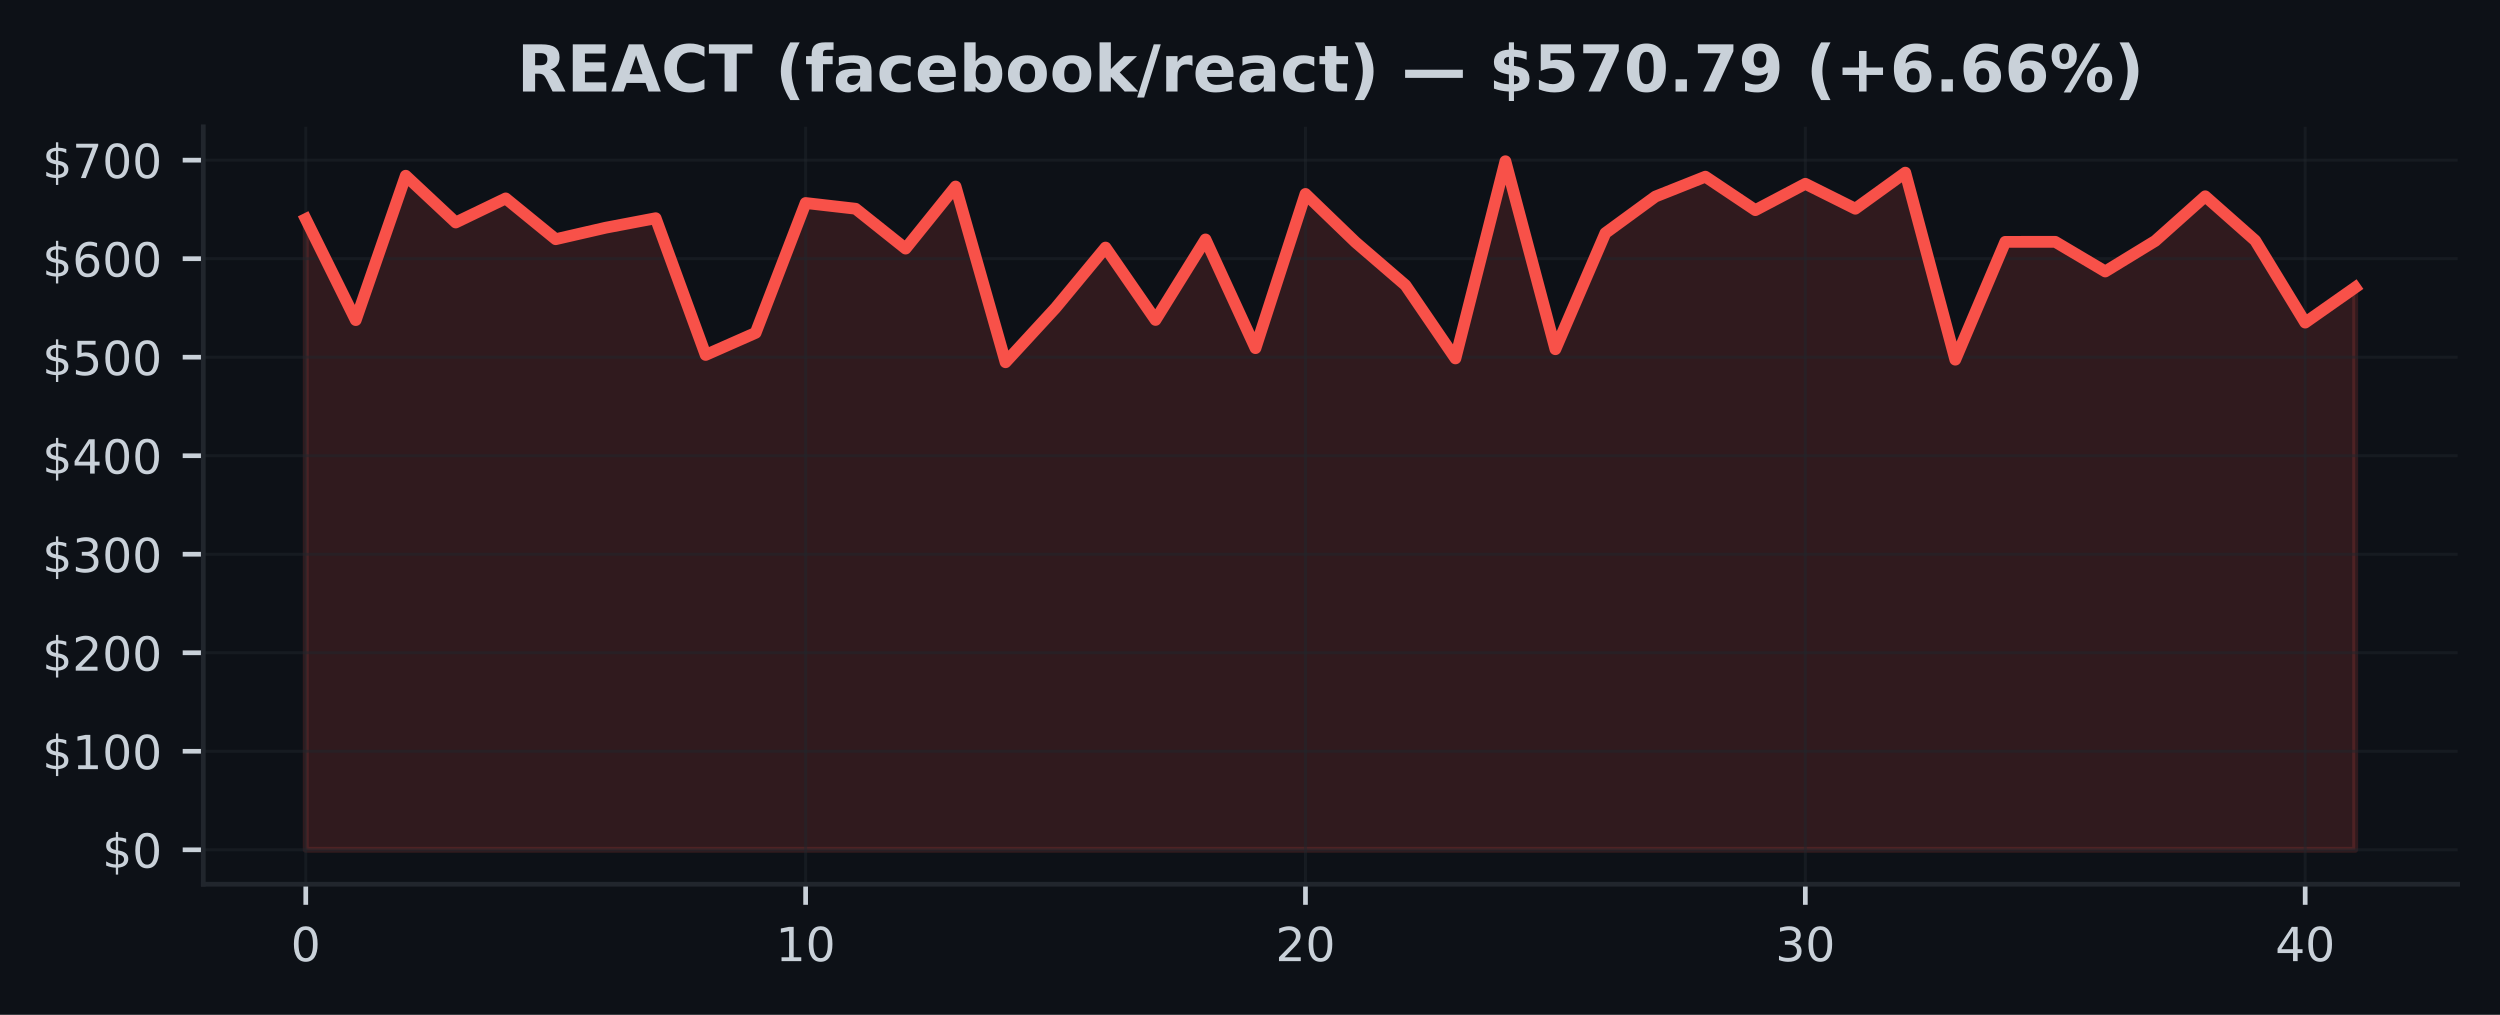
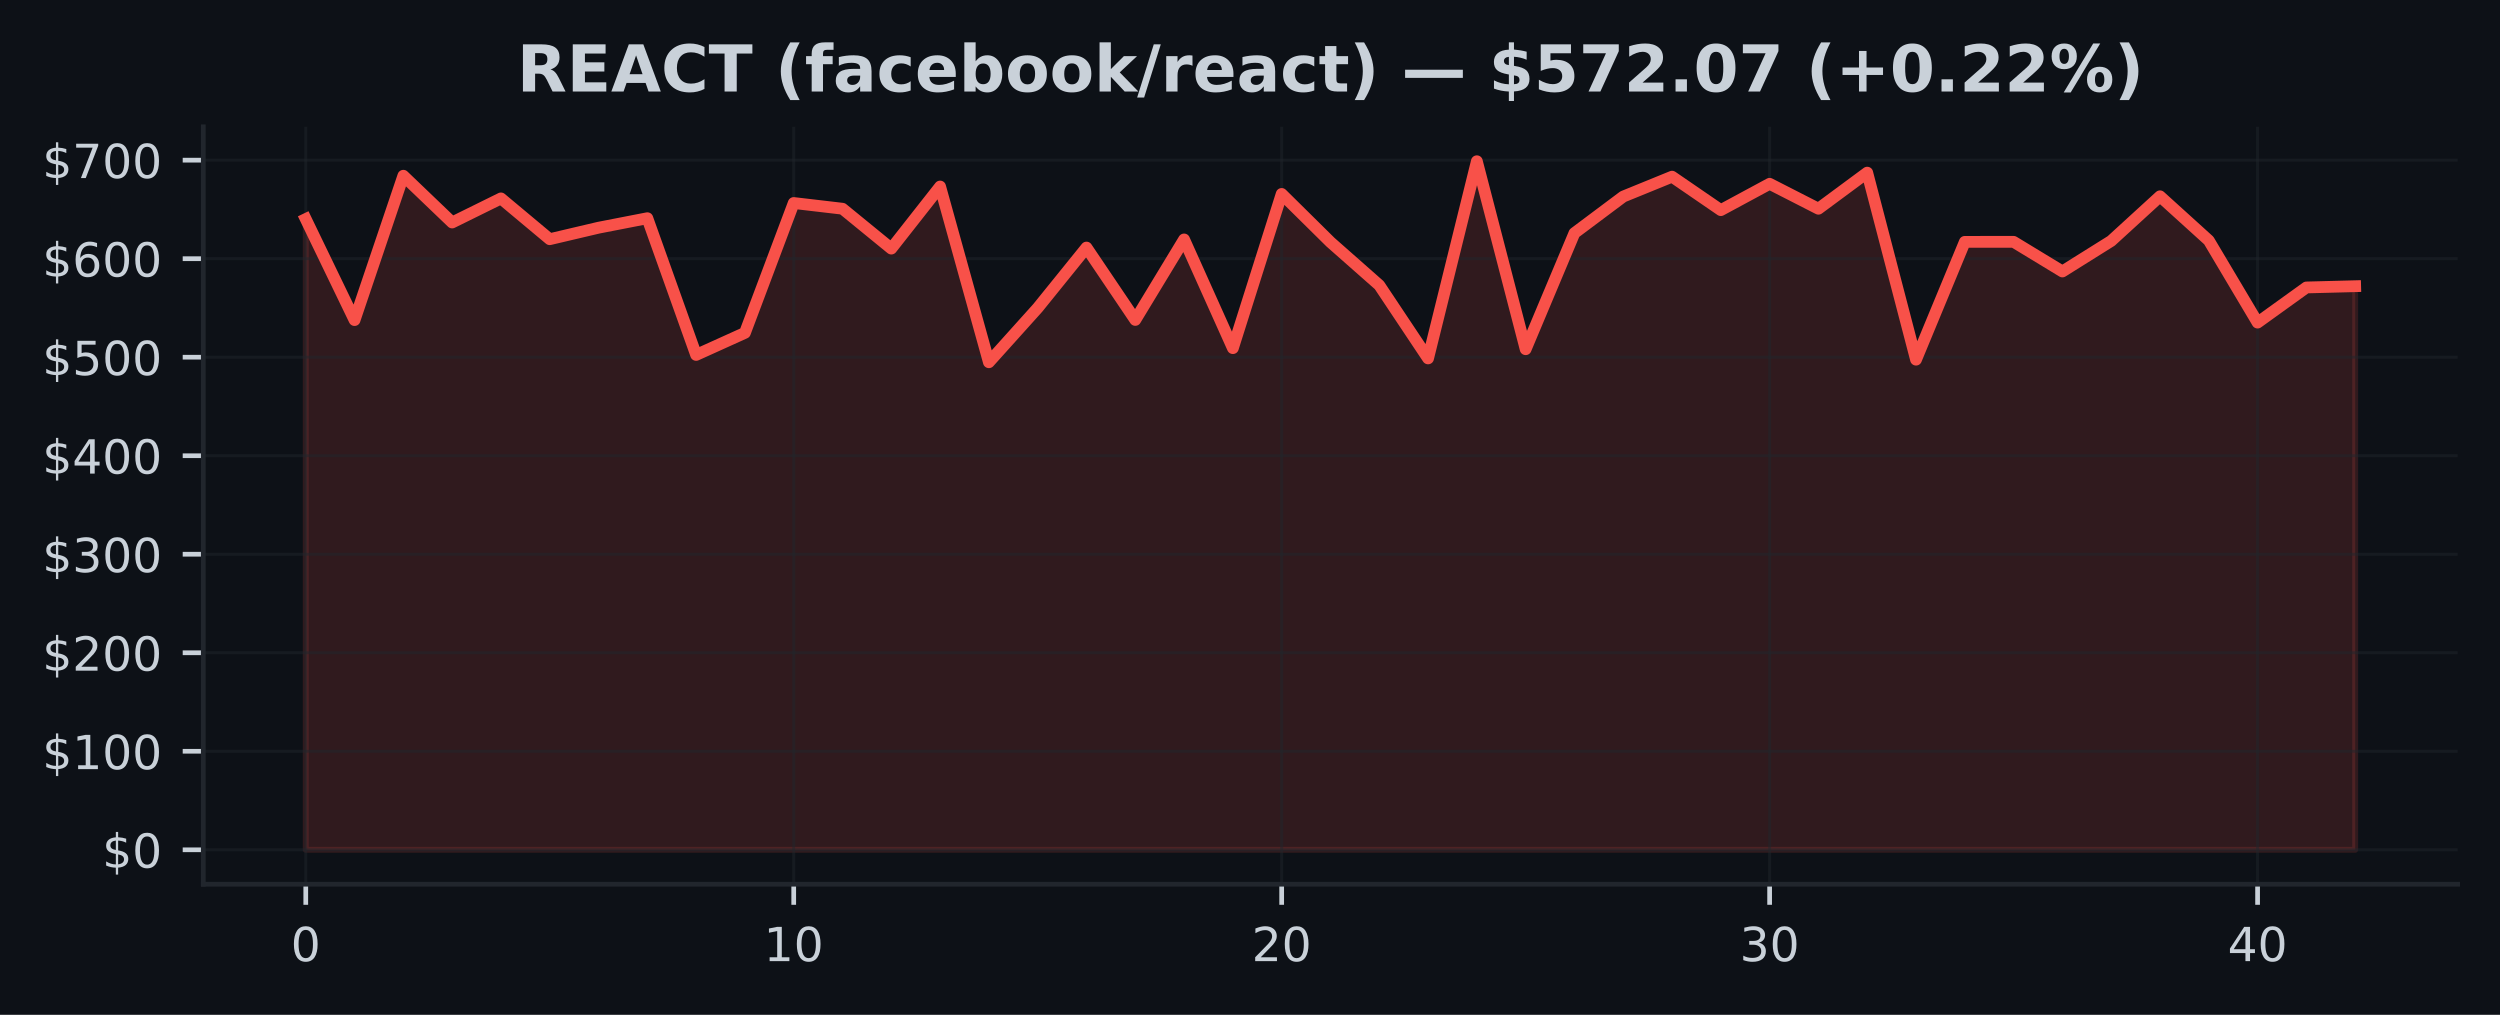
<svg xmlns="http://www.w3.org/2000/svg" xmlns:xlink="http://www.w3.org/1999/xlink" width="425pt" height="172.518pt" viewBox="0 0 425 172.518" version="1.1">
  <defs>
    <style type="text/css">*{stroke-linejoin: round; stroke-linecap: butt}</style>
  </defs>
  <g id="figure_1">
    <g id="patch_1">
      <path d="M 0 172.518  L 425 172.518  L 425 0  L 0 0  z " style="fill: #0d1117" />
    </g>
    <g id="axes_1">
      <g id="patch_2">
        <path d="M 34.56 150.318  L 417.8 150.318  L 417.8 21.558  L 34.56 21.558  z " style="fill: #0d1117" />
      </g>
      <g id="FillBetweenPolyCollection_1">
        <defs>
-           <path id="mac0a7d9678" d="M 51.98 -28.053  L 51.98 -135.276  L 60.478 -118.104  L 68.975 -142.642  L 77.473 -134.695  L 85.97 -138.788  L 94.468 -131.854  L 102.965 -133.807  L 111.463 -135.423  L 119.96 -112.18  L 128.458 -115.932  L 136.956 -138.006  L 145.453 -137.033  L 153.951 -130.258  L 162.448 -140.81  L 170.946 -110.936  L 179.443 -120.166  L 187.941 -130.433  L 196.439 -118.129  L 204.936 -131.813  L 213.434 -113.334  L 221.931 -139.549  L 230.429 -131.354  L 238.926 -124.035  L 247.424 -111.589  L 255.921 -145.107  L 264.419 -113.152  L 272.917 -132.893  L 281.414 -139.101  L 289.912 -142.485  L 298.409 -136.795  L 306.907 -141.272  L 315.404 -137.033  L 323.902 -143.168  L 332.4 -111.376  L 340.897 -131.402  L 349.395 -131.407  L 357.892 -126.368  L 366.39 -131.561  L 374.887 -139.148  L 383.385 -131.633  L 391.882 -117.677  L 400.38 -123.65  L 400.38 -28.053  L 400.38 -28.053  L 391.882 -28.053  L 383.385 -28.053  L 374.887 -28.053  L 366.39 -28.053  L 357.892 -28.053  L 349.395 -28.053  L 340.897 -28.053  L 332.4 -28.053  L 323.902 -28.053  L 315.404 -28.053  L 306.907 -28.053  L 298.409 -28.053  L 289.912 -28.053  L 281.414 -28.053  L 272.917 -28.053  L 264.419 -28.053  L 255.921 -28.053  L 247.424 -28.053  L 238.926 -28.053  L 230.429 -28.053  L 221.931 -28.053  L 213.434 -28.053  L 204.936 -28.053  L 196.439 -28.053  L 187.941 -28.053  L 179.443 -28.053  L 170.946 -28.053  L 162.448 -28.053  L 153.951 -28.053  L 145.453 -28.053  L 136.956 -28.053  L 128.458 -28.053  L 119.96 -28.053  L 111.463 -28.053  L 102.965 -28.053  L 94.468 -28.053  L 85.97 -28.053  L 77.473 -28.053  L 68.975 -28.053  L 60.478 -28.053  L 51.98 -28.053  z " style="stroke: #f85149; stroke-opacity: 0.15" />
+           <path id="m2df00e2dd5" d="M 51.98 -28.053  L 51.98 -135.276  L 60.275 -118.104  L 68.57 -142.642  L 76.866 -134.695  L 85.161 -138.788  L 93.456 -131.854  L 101.751 -133.807  L 110.047 -135.423  L 118.342 -112.18  L 126.637 -115.932  L 134.932 -138.006  L 143.228 -137.033  L 151.523 -130.258  L 159.818 -140.81  L 168.113 -110.936  L 176.409 -120.166  L 184.704 -130.433  L 192.999 -118.129  L 201.294 -131.813  L 209.59 -113.334  L 217.885 -139.549  L 226.18 -131.354  L 234.475 -124.035  L 242.77 -111.589  L 251.066 -145.107  L 259.361 -113.152  L 267.656 -132.893  L 275.951 -139.101  L 284.247 -142.485  L 292.542 -136.795  L 300.837 -141.272  L 309.132 -137.033  L 317.428 -143.168  L 325.723 -111.376  L 334.018 -131.402  L 342.313 -131.407  L 350.609 -126.368  L 358.904 -131.561  L 367.199 -139.148  L 375.494 -131.633  L 383.79 -117.677  L 392.085 -123.65  L 400.38 -123.864  L 400.38 -28.053  L 400.38 -28.053  L 392.085 -28.053  L 383.79 -28.053  L 375.494 -28.053  L 367.199 -28.053  L 358.904 -28.053  L 350.609 -28.053  L 342.313 -28.053  L 334.018 -28.053  L 325.723 -28.053  L 317.428 -28.053  L 309.132 -28.053  L 300.837 -28.053  L 292.542 -28.053  L 284.247 -28.053  L 275.951 -28.053  L 267.656 -28.053  L 259.361 -28.053  L 251.066 -28.053  L 242.77 -28.053  L 234.475 -28.053  L 226.18 -28.053  L 217.885 -28.053  L 209.59 -28.053  L 201.294 -28.053  L 192.999 -28.053  L 184.704 -28.053  L 176.409 -28.053  L 168.113 -28.053  L 159.818 -28.053  L 151.523 -28.053  L 143.228 -28.053  L 134.932 -28.053  L 126.637 -28.053  L 118.342 -28.053  L 110.047 -28.053  L 101.751 -28.053  L 93.456 -28.053  L 85.161 -28.053  L 76.866 -28.053  L 68.57 -28.053  L 60.275 -28.053  L 51.98 -28.053  z " style="stroke: #f85149; stroke-opacity: 0.15" />
        </defs>
-         <g clip-path="url(#pfed6a9d42c)">
-           <use xlink:href="#mac0a7d9678" x="0" y="172.518" style="fill: #f85149; fill-opacity: 0.15; stroke: #f85149; stroke-opacity: 0.15" />
+         <g clip-path="url(#p312cb90f89)">
+           <use xlink:href="#m2df00e2dd5" x="0" y="172.518" style="fill: #f85149; fill-opacity: 0.15; stroke: #f85149; stroke-opacity: 0.15" />
        </g>
      </g>
      <g id="matplotlib.axis_1">
        <g id="xtick_1">
          <g id="line2d_1">
-             <path d="M 51.98 150.318  L 51.98 21.558  " clip-path="url(#pfed6a9d42c)" style="fill: none; stroke: #21262d; stroke-opacity: 0.5; stroke-width: 0.5; stroke-linecap: square" />
+             <path d="M 51.98 150.318  L 51.98 21.558  " clip-path="url(#p312cb90f89)" style="fill: none; stroke: #21262d; stroke-opacity: 0.5; stroke-width: 0.5; stroke-linecap: square" />
          </g>
          <g id="line2d_2">
            <defs>
-               <path id="m0197fef2eb" d="M 0 0  L 0 3.5  " style="stroke: #c9d1d9; stroke-width: 0.8" />
+               <path id="me069c9d44f" d="M 0 0  L 0 3.5  " style="stroke: #c9d1d9; stroke-width: 0.8" />
            </defs>
            <g>
-               <use xlink:href="#m0197fef2eb" x="51.98" y="150.318" style="fill: #c9d1d9; stroke: #c9d1d9; stroke-width: 0.8" />
+               <use xlink:href="#me069c9d44f" x="51.98" y="150.318" style="fill: #c9d1d9; stroke: #c9d1d9; stroke-width: 0.8" />
            </g>
          </g>
          <g id="text_1">
            <g style="fill: #c9d1d9" transform="translate(49.435 163.3964) scale(0.08 -0.08)">
              <defs>
                <path id="DejaVuSans-13" d="M 2034 4250  Q 1547 4250 1301 3770  Q 1056 3291 1056 2328  Q 1056 1369 1301 889  Q 1547 409 2034 409  Q 2525 409 2770 889  Q 3016 1369 3016 2328  Q 3016 3291 2770 3770  Q 2525 4250 2034 4250  z M 2034 4750  Q 2819 4750 3233 4129  Q 3647 3509 3647 2328  Q 3647 1150 3233 529  Q 2819 -91 2034 -91  Q 1250 -91 836 529  Q 422 1150 422 2328  Q 422 3509 836 4129  Q 1250 4750 2034 4750  z " transform="scale(0.015625)" />
              </defs>
              <use xlink:href="#DejaVuSans-13" />
            </g>
          </g>
        </g>
        <g id="xtick_2">
          <g id="line2d_3">
-             <path d="M 136.956 150.318  L 136.956 21.558  " clip-path="url(#pfed6a9d42c)" style="fill: none; stroke: #21262d; stroke-opacity: 0.5; stroke-width: 0.5; stroke-linecap: square" />
+             <path d="M 134.932 150.318  L 134.932 21.558  " clip-path="url(#p312cb90f89)" style="fill: none; stroke: #21262d; stroke-opacity: 0.5; stroke-width: 0.5; stroke-linecap: square" />
          </g>
          <g id="line2d_4">
            <g>
-               <use xlink:href="#m0197fef2eb" x="136.956" y="150.318" style="fill: #c9d1d9; stroke: #c9d1d9; stroke-width: 0.8" />
+               <use xlink:href="#me069c9d44f" x="134.932" y="150.318" style="fill: #c9d1d9; stroke: #c9d1d9; stroke-width: 0.8" />
            </g>
          </g>
          <g id="text_2">
-             <g style="fill: #c9d1d9" transform="translate(131.8656 163.3964) scale(0.08 -0.08)">
+             <g style="fill: #c9d1d9" transform="translate(129.8424 163.3964) scale(0.08 -0.08)">
              <defs>
                <path id="DejaVuSans-14" d="M 794 531  L 1825 531  L 1825 4091  L 703 3866  L 703 4441  L 1819 4666  L 2450 4666  L 2450 531  L 3481 531  L 3481 0  L 794 0  L 794 531  z " transform="scale(0.015625)" />
              </defs>
              <use xlink:href="#DejaVuSans-14" />
              <use xlink:href="#DejaVuSans-13" transform="translate(63.625 0)" />
            </g>
          </g>
        </g>
        <g id="xtick_3">
          <g id="line2d_5">
-             <path d="M 221.931 150.318  L 221.931 21.558  " clip-path="url(#pfed6a9d42c)" style="fill: none; stroke: #21262d; stroke-opacity: 0.5; stroke-width: 0.5; stroke-linecap: square" />
+             <path d="M 217.885 150.318  L 217.885 21.558  " clip-path="url(#p312cb90f89)" style="fill: none; stroke: #21262d; stroke-opacity: 0.5; stroke-width: 0.5; stroke-linecap: square" />
          </g>
          <g id="line2d_6">
            <g>
-               <use xlink:href="#m0197fef2eb" x="221.931" y="150.318" style="fill: #c9d1d9; stroke: #c9d1d9; stroke-width: 0.8" />
+               <use xlink:href="#me069c9d44f" x="217.885" y="150.318" style="fill: #c9d1d9; stroke: #c9d1d9; stroke-width: 0.8" />
            </g>
          </g>
          <g id="text_3">
-             <g style="fill: #c9d1d9" transform="translate(216.8412 163.3964) scale(0.08 -0.08)">
+             <g style="fill: #c9d1d9" transform="translate(212.7948 163.3964) scale(0.08 -0.08)">
              <defs>
                <path id="DejaVuSans-15" d="M 1228 531  L 3431 531  L 3431 0  L 469 0  L 469 531  Q 828 903 1448 1529  Q 2069 2156 2228 2338  Q 2531 2678 2651 2914  Q 2772 3150 2772 3378  Q 2772 3750 2511 3984  Q 2250 4219 1831 4219  Q 1534 4219 1204 4116  Q 875 4013 500 3803  L 500 4441  Q 881 4594 1212 4672  Q 1544 4750 1819 4750  Q 2544 4750 2975 4387  Q 3406 4025 3406 3419  Q 3406 3131 3298 2873  Q 3191 2616 2906 2266  Q 2828 2175 2409 1742  Q 1991 1309 1228 531  z " transform="scale(0.015625)" />
              </defs>
              <use xlink:href="#DejaVuSans-15" />
              <use xlink:href="#DejaVuSans-13" transform="translate(63.625 0)" />
            </g>
          </g>
        </g>
        <g id="xtick_4">
          <g id="line2d_7">
-             <path d="M 306.907 150.318  L 306.907 21.558  " clip-path="url(#pfed6a9d42c)" style="fill: none; stroke: #21262d; stroke-opacity: 0.5; stroke-width: 0.5; stroke-linecap: square" />
+             <path d="M 300.837 150.318  L 300.837 21.558  " clip-path="url(#p312cb90f89)" style="fill: none; stroke: #21262d; stroke-opacity: 0.5; stroke-width: 0.5; stroke-linecap: square" />
          </g>
          <g id="line2d_8">
            <g>
-               <use xlink:href="#m0197fef2eb" x="306.907" y="150.318" style="fill: #c9d1d9; stroke: #c9d1d9; stroke-width: 0.8" />
+               <use xlink:href="#me069c9d44f" x="300.837" y="150.318" style="fill: #c9d1d9; stroke: #c9d1d9; stroke-width: 0.8" />
            </g>
          </g>
          <g id="text_4">
-             <g style="fill: #c9d1d9" transform="translate(301.8168 163.3964) scale(0.08 -0.08)">
+             <g style="fill: #c9d1d9" transform="translate(295.7471 163.3964) scale(0.08 -0.08)">
              <defs>
                <path id="DejaVuSans-16" d="M 2597 2516  Q 3050 2419 3304 2112  Q 3559 1806 3559 1356  Q 3559 666 3084 287  Q 2609 -91 1734 -91  Q 1441 -91 1130 -33  Q 819 25 488 141  L 488 750  Q 750 597 1062 519  Q 1375 441 1716 441  Q 2309 441 2620 675  Q 2931 909 2931 1356  Q 2931 1769 2642 2001  Q 2353 2234 1838 2234  L 1294 2234  L 1294 2753  L 1863 2753  Q 2328 2753 2575 2939  Q 2822 3125 2822 3475  Q 2822 3834 2567 4026  Q 2313 4219 1838 4219  Q 1578 4219 1281 4162  Q 984 4106 628 3988  L 628 4550  Q 988 4650 1302 4700  Q 1616 4750 1894 4750  Q 2613 4750 3031 4423  Q 3450 4097 3450 3541  Q 3450 3153 3228 2886  Q 3006 2619 2597 2516  z " transform="scale(0.015625)" />
              </defs>
              <use xlink:href="#DejaVuSans-16" />
              <use xlink:href="#DejaVuSans-13" transform="translate(63.625 0)" />
            </g>
          </g>
        </g>
        <g id="xtick_5">
          <g id="line2d_9">
-             <path d="M 391.882 150.318  L 391.882 21.558  " clip-path="url(#pfed6a9d42c)" style="fill: none; stroke: #21262d; stroke-opacity: 0.5; stroke-width: 0.5; stroke-linecap: square" />
+             <path d="M 383.79 150.318  L 383.79 21.558  " clip-path="url(#p312cb90f89)" style="fill: none; stroke: #21262d; stroke-opacity: 0.5; stroke-width: 0.5; stroke-linecap: square" />
          </g>
          <g id="line2d_10">
            <g>
-               <use xlink:href="#m0197fef2eb" x="391.882" y="150.318" style="fill: #c9d1d9; stroke: #c9d1d9; stroke-width: 0.8" />
+               <use xlink:href="#me069c9d44f" x="383.79" y="150.318" style="fill: #c9d1d9; stroke: #c9d1d9; stroke-width: 0.8" />
            </g>
          </g>
          <g id="text_5">
-             <g style="fill: #c9d1d9" transform="translate(386.7924 163.3964) scale(0.08 -0.08)">
+             <g style="fill: #c9d1d9" transform="translate(378.6995 163.3964) scale(0.08 -0.08)">
              <defs>
                <path id="DejaVuSans-17" d="M 2419 4116  L 825 1625  L 2419 1625  L 2419 4116  z M 2253 4666  L 3047 4666  L 3047 1625  L 3713 1625  L 3713 1100  L 3047 1100  L 3047 0  L 2419 0  L 2419 1100  L 313 1100  L 313 1709  L 2253 4666  z " transform="scale(0.015625)" />
              </defs>
              <use xlink:href="#DejaVuSans-17" />
              <use xlink:href="#DejaVuSans-13" transform="translate(63.625 0)" />
            </g>
          </g>
        </g>
      </g>
      <g id="matplotlib.axis_2">
        <g id="ytick_1">
          <g id="line2d_11">
-             <path d="M 34.56 144.466  L 417.8 144.466  " clip-path="url(#pfed6a9d42c)" style="fill: none; stroke: #21262d; stroke-opacity: 0.5; stroke-width: 0.5; stroke-linecap: square" />
+             <path d="M 34.56 144.466  L 417.8 144.466  " clip-path="url(#p312cb90f89)" style="fill: none; stroke: #21262d; stroke-opacity: 0.5; stroke-width: 0.5; stroke-linecap: square" />
          </g>
          <g id="line2d_12">
            <defs>
-               <path id="m4f9905c6a9" d="M 0 0  L -3.5 0  " style="stroke: #c9d1d9; stroke-width: 0.8" />
+               <path id="md002cb5f62" d="M 0 0  L -3.5 0  " style="stroke: #c9d1d9; stroke-width: 0.8" />
            </defs>
            <g>
-               <use xlink:href="#m4f9905c6a9" x="34.56" y="144.466" style="fill: #c9d1d9; stroke: #c9d1d9; stroke-width: 0.8" />
+               <use xlink:href="#md002cb5f62" x="34.56" y="144.466" style="fill: #c9d1d9; stroke: #c9d1d9; stroke-width: 0.8" />
            </g>
          </g>
          <g id="text_6">
            <g style="fill: #c9d1d9" transform="translate(17.38 147.5049) scale(0.08 -0.08)">
              <defs>
                <path id="DejaVuSans-7" d="M 2163 -941  L 1850 -941  L 1847 0  Q 1519 6 1191 76  Q 863 147 531 288  L 531 850  Q 850 650 1176 548  Q 1503 447 1850 444  L 1850 1869  Q 1159 1981 845 2250  Q 531 2519 531 2988  Q 531 3497 872 3790  Q 1213 4084 1850 4128  L 1850 4863  L 2163 4863  L 2163 4138  Q 2453 4125 2725 4076  Q 2997 4028 3256 3944  L 3256 3397  Q 2997 3528 2723 3600  Q 2450 3672 2163 3684  L 2163 2350  Q 2872 2241 3206 1959  Q 3541 1678 3541 1191  Q 3541 663 3186 358  Q 2831 53 2163 6  L 2163 -941  z M 1850 2406  L 1850 3688  Q 1488 3647 1297 3481  Q 1106 3316 1106 3041  Q 1106 2772 1282 2622  Q 1459 2472 1850 2406  z M 2163 1806  L 2163 453  Q 2559 506 2761 678  Q 2963 850 2963 1131  Q 2963 1406 2770 1568  Q 2578 1731 2163 1806  z " transform="scale(0.015625)" />
              </defs>
              <use xlink:href="#DejaVuSans-7" />
              <use xlink:href="#DejaVuSans-13" transform="translate(63.625 0)" />
            </g>
          </g>
        </g>
        <g id="ytick_2">
          <g id="line2d_13">
-             <path d="M 34.56 127.717  L 417.8 127.717  " clip-path="url(#pfed6a9d42c)" style="fill: none; stroke: #21262d; stroke-opacity: 0.5; stroke-width: 0.5; stroke-linecap: square" />
+             <path d="M 34.56 127.717  L 417.8 127.717  " clip-path="url(#p312cb90f89)" style="fill: none; stroke: #21262d; stroke-opacity: 0.5; stroke-width: 0.5; stroke-linecap: square" />
          </g>
          <g id="line2d_14">
            <g>
-               <use xlink:href="#m4f9905c6a9" x="34.56" y="127.717" style="fill: #c9d1d9; stroke: #c9d1d9; stroke-width: 0.8" />
+               <use xlink:href="#md002cb5f62" x="34.56" y="127.717" style="fill: #c9d1d9; stroke: #c9d1d9; stroke-width: 0.8" />
            </g>
          </g>
          <g id="text_7">
            <g style="fill: #c9d1d9" transform="translate(7.2 130.7568) scale(0.08 -0.08)">
              <use xlink:href="#DejaVuSans-7" />
              <use xlink:href="#DejaVuSans-14" transform="translate(63.625 0)" />
              <use xlink:href="#DejaVuSans-13" transform="translate(127.25 0)" />
              <use xlink:href="#DejaVuSans-13" transform="translate(190.875 0)" />
            </g>
          </g>
        </g>
        <g id="ytick_3">
          <g id="line2d_15">
-             <path d="M 34.56 110.969  L 417.8 110.969  " clip-path="url(#pfed6a9d42c)" style="fill: none; stroke: #21262d; stroke-opacity: 0.5; stroke-width: 0.5; stroke-linecap: square" />
+             <path d="M 34.56 110.969  L 417.8 110.969  " clip-path="url(#p312cb90f89)" style="fill: none; stroke: #21262d; stroke-opacity: 0.5; stroke-width: 0.5; stroke-linecap: square" />
          </g>
          <g id="line2d_16">
            <g>
-               <use xlink:href="#m4f9905c6a9" x="34.56" y="110.969" style="fill: #c9d1d9; stroke: #c9d1d9; stroke-width: 0.8" />
+               <use xlink:href="#md002cb5f62" x="34.56" y="110.969" style="fill: #c9d1d9; stroke: #c9d1d9; stroke-width: 0.8" />
            </g>
          </g>
          <g id="text_8">
            <g style="fill: #c9d1d9" transform="translate(7.2 114.0086) scale(0.08 -0.08)">
              <use xlink:href="#DejaVuSans-7" />
              <use xlink:href="#DejaVuSans-15" transform="translate(63.625 0)" />
              <use xlink:href="#DejaVuSans-13" transform="translate(127.25 0)" />
              <use xlink:href="#DejaVuSans-13" transform="translate(190.875 0)" />
            </g>
          </g>
        </g>
        <g id="ytick_4">
          <g id="line2d_17">
-             <path d="M 34.56 94.221  L 417.8 94.221  " clip-path="url(#pfed6a9d42c)" style="fill: none; stroke: #21262d; stroke-opacity: 0.5; stroke-width: 0.5; stroke-linecap: square" />
+             <path d="M 34.56 94.221  L 417.8 94.221  " clip-path="url(#p312cb90f89)" style="fill: none; stroke: #21262d; stroke-opacity: 0.5; stroke-width: 0.5; stroke-linecap: square" />
          </g>
          <g id="line2d_18">
            <g>
-               <use xlink:href="#m4f9905c6a9" x="34.56" y="94.221" style="fill: #c9d1d9; stroke: #c9d1d9; stroke-width: 0.8" />
+               <use xlink:href="#md002cb5f62" x="34.56" y="94.221" style="fill: #c9d1d9; stroke: #c9d1d9; stroke-width: 0.8" />
            </g>
          </g>
          <g id="text_9">
            <g style="fill: #c9d1d9" transform="translate(7.2 97.26046) scale(0.08 -0.08)">
              <use xlink:href="#DejaVuSans-7" />
              <use xlink:href="#DejaVuSans-16" transform="translate(63.625 0)" />
              <use xlink:href="#DejaVuSans-13" transform="translate(127.25 0)" />
              <use xlink:href="#DejaVuSans-13" transform="translate(190.875 0)" />
            </g>
          </g>
        </g>
        <g id="ytick_5">
          <g id="line2d_19">
-             <path d="M 34.56 77.473  L 417.8 77.473  " clip-path="url(#pfed6a9d42c)" style="fill: none; stroke: #21262d; stroke-opacity: 0.5; stroke-width: 0.5; stroke-linecap: square" />
+             <path d="M 34.56 77.473  L 417.8 77.473  " clip-path="url(#p312cb90f89)" style="fill: none; stroke: #21262d; stroke-opacity: 0.5; stroke-width: 0.5; stroke-linecap: square" />
          </g>
          <g id="line2d_20">
            <g>
-               <use xlink:href="#m4f9905c6a9" x="34.56" y="77.473" style="fill: #c9d1d9; stroke: #c9d1d9; stroke-width: 0.8" />
+               <use xlink:href="#md002cb5f62" x="34.56" y="77.473" style="fill: #c9d1d9; stroke: #c9d1d9; stroke-width: 0.8" />
            </g>
          </g>
          <g id="text_10">
            <g style="fill: #c9d1d9" transform="translate(7.2 80.5123) scale(0.08 -0.08)">
              <use xlink:href="#DejaVuSans-7" />
              <use xlink:href="#DejaVuSans-17" transform="translate(63.625 0)" />
              <use xlink:href="#DejaVuSans-13" transform="translate(127.25 0)" />
              <use xlink:href="#DejaVuSans-13" transform="translate(190.875 0)" />
            </g>
          </g>
        </g>
        <g id="ytick_6">
          <g id="line2d_21">
-             <path d="M 34.56 60.725  L 417.8 60.725  " clip-path="url(#pfed6a9d42c)" style="fill: none; stroke: #21262d; stroke-opacity: 0.5; stroke-width: 0.5; stroke-linecap: square" />
+             <path d="M 34.56 60.725  L 417.8 60.725  " clip-path="url(#p312cb90f89)" style="fill: none; stroke: #21262d; stroke-opacity: 0.5; stroke-width: 0.5; stroke-linecap: square" />
          </g>
          <g id="line2d_22">
            <g>
-               <use xlink:href="#m4f9905c6a9" x="34.56" y="60.725" style="fill: #c9d1d9; stroke: #c9d1d9; stroke-width: 0.8" />
+               <use xlink:href="#md002cb5f62" x="34.56" y="60.725" style="fill: #c9d1d9; stroke: #c9d1d9; stroke-width: 0.8" />
            </g>
          </g>
          <g id="text_11">
            <g style="fill: #c9d1d9" transform="translate(7.2 63.76414) scale(0.08 -0.08)">
              <defs>
                <path id="DejaVuSans-18" d="M 691 4666  L 3169 4666  L 3169 4134  L 1269 4134  L 1269 2991  Q 1406 3038 1543 3061  Q 1681 3084 1819 3084  Q 2600 3084 3056 2656  Q 3513 2228 3513 1497  Q 3513 744 3044 326  Q 2575 -91 1722 -91  Q 1428 -91 1123 -41  Q 819 9 494 109  L 494 744  Q 775 591 1075 516  Q 1375 441 1709 441  Q 2250 441 2565 725  Q 2881 1009 2881 1497  Q 2881 1984 2565 2268  Q 2250 2553 1709 2553  Q 1456 2553 1204 2497  Q 953 2441 691 2322  L 691 4666  z " transform="scale(0.015625)" />
              </defs>
              <use xlink:href="#DejaVuSans-7" />
              <use xlink:href="#DejaVuSans-18" transform="translate(63.625 0)" />
              <use xlink:href="#DejaVuSans-13" transform="translate(127.25 0)" />
              <use xlink:href="#DejaVuSans-13" transform="translate(190.875 0)" />
            </g>
          </g>
        </g>
        <g id="ytick_7">
          <g id="line2d_23">
-             <path d="M 34.56 43.977  L 417.8 43.977  " clip-path="url(#pfed6a9d42c)" style="fill: none; stroke: #21262d; stroke-opacity: 0.5; stroke-width: 0.5; stroke-linecap: square" />
+             <path d="M 34.56 43.977  L 417.8 43.977  " clip-path="url(#p312cb90f89)" style="fill: none; stroke: #21262d; stroke-opacity: 0.5; stroke-width: 0.5; stroke-linecap: square" />
          </g>
          <g id="line2d_24">
            <g>
-               <use xlink:href="#m4f9905c6a9" x="34.56" y="43.977" style="fill: #c9d1d9; stroke: #c9d1d9; stroke-width: 0.8" />
+               <use xlink:href="#md002cb5f62" x="34.56" y="43.977" style="fill: #c9d1d9; stroke: #c9d1d9; stroke-width: 0.8" />
            </g>
          </g>
          <g id="text_12">
            <g style="fill: #c9d1d9" transform="translate(7.2 47.01599) scale(0.08 -0.08)">
              <defs>
                <path id="DejaVuSans-19" d="M 2113 2584  Q 1688 2584 1439 2293  Q 1191 2003 1191 1497  Q 1191 994 1439 701  Q 1688 409 2113 409  Q 2538 409 2786 701  Q 3034 994 3034 1497  Q 3034 2003 2786 2293  Q 2538 2584 2113 2584  z M 3366 4563  L 3366 3988  Q 3128 4100 2886 4159  Q 2644 4219 2406 4219  Q 1781 4219 1451 3797  Q 1122 3375 1075 2522  Q 1259 2794 1537 2939  Q 1816 3084 2150 3084  Q 2853 3084 3261 2657  Q 3669 2231 3669 1497  Q 3669 778 3244 343  Q 2819 -91 2113 -91  Q 1303 -91 875 529  Q 447 1150 447 2328  Q 447 3434 972 4092  Q 1497 4750 2381 4750  Q 2619 4750 2861 4703  Q 3103 4656 3366 4563  z " transform="scale(0.015625)" />
              </defs>
              <use xlink:href="#DejaVuSans-7" />
              <use xlink:href="#DejaVuSans-19" transform="translate(63.625 0)" />
              <use xlink:href="#DejaVuSans-13" transform="translate(127.25 0)" />
              <use xlink:href="#DejaVuSans-13" transform="translate(190.875 0)" />
            </g>
          </g>
        </g>
        <g id="ytick_8">
          <g id="line2d_25">
-             <path d="M 34.56 27.228  L 417.8 27.228  " clip-path="url(#pfed6a9d42c)" style="fill: none; stroke: #21262d; stroke-opacity: 0.5; stroke-width: 0.5; stroke-linecap: square" />
+             <path d="M 34.56 27.228  L 417.8 27.228  " clip-path="url(#p312cb90f89)" style="fill: none; stroke: #21262d; stroke-opacity: 0.5; stroke-width: 0.5; stroke-linecap: square" />
          </g>
          <g id="line2d_26">
            <g>
-               <use xlink:href="#m4f9905c6a9" x="34.56" y="27.228" style="fill: #c9d1d9; stroke: #c9d1d9; stroke-width: 0.8" />
+               <use xlink:href="#md002cb5f62" x="34.56" y="27.228" style="fill: #c9d1d9; stroke: #c9d1d9; stroke-width: 0.8" />
            </g>
          </g>
          <g id="text_13">
            <g style="fill: #c9d1d9" transform="translate(7.2 30.26783) scale(0.08 -0.08)">
              <defs>
                <path id="DejaVuSans-1a" d="M 525 4666  L 3525 4666  L 3525 4397  L 1831 0  L 1172 0  L 2766 4134  L 525 4134  L 525 4666  z " transform="scale(0.015625)" />
              </defs>
              <use xlink:href="#DejaVuSans-7" />
              <use xlink:href="#DejaVuSans-1a" transform="translate(63.625 0)" />
              <use xlink:href="#DejaVuSans-13" transform="translate(127.25 0)" />
              <use xlink:href="#DejaVuSans-13" transform="translate(190.875 0)" />
            </g>
          </g>
        </g>
      </g>
      <g id="line2d_27">
-         <path d="M 51.98 37.242  L 60.478 54.414  L 68.975 29.876  L 77.473 37.823  L 85.97 33.73  L 94.468 40.664  L 102.965 38.711  L 111.463 37.095  L 119.96 60.338  L 128.458 56.586  L 136.956 34.512  L 145.453 35.485  L 153.951 42.26  L 162.448 31.709  L 170.946 61.582  L 179.443 52.352  L 187.941 42.086  L 196.439 54.389  L 204.936 40.706  L 213.434 59.184  L 221.931 32.97  L 230.429 41.165  L 238.926 48.484  L 247.424 60.929  L 255.921 27.411  L 264.419 59.366  L 272.917 39.625  L 281.414 33.417  L 289.912 30.034  L 298.409 35.723  L 306.907 31.246  L 315.404 35.485  L 323.902 29.35  L 332.4 61.142  L 340.897 41.116  L 349.395 41.111  L 357.892 46.151  L 366.39 40.957  L 374.887 33.37  L 383.385 40.885  L 391.882 54.841  L 400.38 48.869  " clip-path="url(#pfed6a9d42c)" style="fill: none; stroke: #f85149; stroke-width: 2; stroke-linecap: square" />
+         <path d="M 51.98 37.242  L 60.275 54.414  L 68.57 29.876  L 76.866 37.823  L 85.161 33.73  L 93.456 40.664  L 101.751 38.711  L 110.047 37.095  L 118.342 60.338  L 126.637 56.586  L 134.932 34.512  L 143.228 35.485  L 151.523 42.26  L 159.818 31.709  L 168.113 61.582  L 176.409 52.352  L 184.704 42.086  L 192.999 54.389  L 201.294 40.706  L 209.59 59.184  L 217.885 32.97  L 226.18 41.165  L 234.475 48.484  L 242.77 60.929  L 251.066 27.411  L 259.361 59.366  L 267.656 39.625  L 275.951 33.417  L 284.247 30.034  L 292.542 35.723  L 300.837 31.246  L 309.132 35.485  L 317.428 29.35  L 325.723 61.142  L 334.018 41.116  L 342.313 41.111  L 350.609 46.151  L 358.904 40.957  L 367.199 33.37  L 375.494 40.885  L 383.79 54.841  L 392.085 48.869  L 400.38 48.654  " clip-path="url(#p312cb90f89)" style="fill: none; stroke: #f85149; stroke-width: 2; stroke-linecap: square" />
      </g>
      <g id="patch_3">
        <path d="M 34.56 150.318  L 34.56 21.558  " style="fill: none; stroke: #21262d; stroke-width: 0.8; stroke-linejoin: miter; stroke-linecap: square" />
      </g>
      <g id="patch_4">
        <path d="M 34.56 150.318  L 417.8 150.318  " style="fill: none; stroke: #21262d; stroke-width: 0.8; stroke-linejoin: miter; stroke-linecap: square" />
      </g>
      <g id="text_14">
        <g style="fill: #c9d1d9" transform="translate(87.89023 15.55828) scale(0.11 -0.11)">
          <defs>
            <path id="DejaVuSans-Bold-35" d="M 2297 2597  Q 2675 2597 2839 2737  Q 3003 2878 3003 3200  Q 3003 3519 2839 3656  Q 2675 3794 2297 3794  L 1791 3794  L 1791 2597  L 2297 2597  z M 1791 1766  L 1791 0  L 588 0  L 588 4666  L 2425 4666  Q 3347 4666 3776 4356  Q 4206 4047 4206 3378  Q 4206 2916 3982 2619  Q 3759 2322 3309 2181  Q 3556 2125 3751 1926  Q 3947 1728 4147 1325  L 4800 0  L 3519 0  L 2950 1159  Q 2778 1509 2601 1637  Q 2425 1766 2131 1766  L 1791 1766  z " transform="scale(0.015625)" />
            <path id="DejaVuSans-Bold-28" d="M 588 4666  L 3834 4666  L 3834 3756  L 1791 3756  L 1791 2888  L 3713 2888  L 3713 1978  L 1791 1978  L 1791 909  L 3903 909  L 3903 0  L 588 0  L 588 4666  z " transform="scale(0.015625)" />
            <path id="DejaVuSans-Bold-24" d="M 3419 850  L 1538 850  L 1241 0  L 31 0  L 1759 4666  L 3194 4666  L 4922 0  L 3713 0  L 3419 850  z M 1838 1716  L 3116 1716  L 2478 3572  L 1838 1716  z " transform="scale(0.015625)" />
            <path id="DejaVuSans-Bold-26" d="M 4288 256  Q 3956 84 3597 -3  Q 3238 -91 2847 -91  Q 1681 -91 1000 561  Q 319 1213 319 2328  Q 319 3447 1000 4098  Q 1681 4750 2847 4750  Q 3238 4750 3597 4662  Q 3956 4575 4288 4403  L 4288 3438  Q 3953 3666 3628 3772  Q 3303 3878 2944 3878  Q 2300 3878 1931 3465  Q 1563 3053 1563 2328  Q 1563 1606 1931 1193  Q 2300 781 2944 781  Q 3303 781 3628 887  Q 3953 994 4288 1222  L 4288 256  z " transform="scale(0.015625)" />
            <path id="DejaVuSans-Bold-37" d="M 31 4666  L 4331 4666  L 4331 3756  L 2784 3756  L 2784 0  L 1581 0  L 1581 3756  L 31 3756  L 31 4666  z " transform="scale(0.015625)" />
            <path id="DejaVuSans-Bold-3" transform="scale(0.015625)" />
            <path id="DejaVuSans-Bold-b" d="M 2413 -844  L 1484 -844  Q 1006 -72 778 623  Q 550 1319 550 2003  Q 550 2688 779 3389  Q 1009 4091 1484 4856  L 2413 4856  Q 2013 4116 1813 3408  Q 1613 2700 1613 2009  Q 1613 1319 1811 609  Q 2009 -100 2413 -844  z " transform="scale(0.015625)" />
            <path id="DejaVuSans-Bold-49" d="M 2841 4863  L 2841 4128  L 2222 4128  Q 1984 4128 1890 4042  Q 1797 3956 1797 3744  L 1797 3500  L 2753 3500  L 2753 2700  L 1797 2700  L 1797 0  L 678 0  L 678 2700  L 122 2700  L 122 3500  L 678 3500  L 678 3744  Q 678 4316 997 4589  Q 1316 4863 1984 4863  L 2841 4863  z " transform="scale(0.015625)" />
            <path id="DejaVuSans-Bold-44" d="M 2106 1575  Q 1756 1575 1579 1456  Q 1403 1338 1403 1106  Q 1403 894 1545 773  Q 1688 653 1941 653  Q 2256 653 2472 879  Q 2688 1106 2688 1447  L 2688 1575  L 2106 1575  z M 3816 1997  L 3816 0  L 2688 0  L 2688 519  Q 2463 200 2181 54  Q 1900 -91 1497 -91  Q 953 -91 614 226  Q 275 544 275 1050  Q 275 1666 698 1953  Q 1122 2241 2028 2241  L 2688 2241  L 2688 2328  Q 2688 2594 2478 2717  Q 2269 2841 1825 2841  Q 1466 2841 1156 2769  Q 847 2697 581 2553  L 581 3406  Q 941 3494 1303 3539  Q 1666 3584 2028 3584  Q 2975 3584 3395 3211  Q 3816 2838 3816 1997  z " transform="scale(0.015625)" />
            <path id="DejaVuSans-Bold-46" d="M 3366 3391  L 3366 2478  Q 3138 2634 2908 2709  Q 2678 2784 2431 2784  Q 1963 2784 1702 2511  Q 1441 2238 1441 1747  Q 1441 1256 1702 982  Q 1963 709 2431 709  Q 2694 709 2930 787  Q 3166 866 3366 1019  L 3366 103  Q 3103 6 2833 -42  Q 2563 -91 2291 -91  Q 1344 -91 809 395  Q 275 881 275 1747  Q 275 2613 809 3098  Q 1344 3584 2291 3584  Q 2566 3584 2833 3536  Q 3100 3488 3366 3391  z " transform="scale(0.015625)" />
            <path id="DejaVuSans-Bold-48" d="M 4031 1759  L 4031 1441  L 1416 1441  Q 1456 1047 1700 850  Q 1944 653 2381 653  Q 2734 653 3104 758  Q 3475 863 3866 1075  L 3866 213  Q 3469 63 3072 -14  Q 2675 -91 2278 -91  Q 1328 -91 801 392  Q 275 875 275 1747  Q 275 2603 792 3093  Q 1309 3584 2216 3584  Q 3041 3584 3536 3087  Q 4031 2591 4031 1759  z M 2881 2131  Q 2881 2450 2695 2645  Q 2509 2841 2209 2841  Q 1884 2841 1681 2658  Q 1478 2475 1428 2131  L 2881 2131  z " transform="scale(0.015625)" />
            <path id="DejaVuSans-Bold-45" d="M 2400 722  Q 2759 722 2948 984  Q 3138 1247 3138 1747  Q 3138 2247 2948 2509  Q 2759 2772 2400 2772  Q 2041 2772 1848 2508  Q 1656 2244 1656 1747  Q 1656 1250 1848 986  Q 2041 722 2400 722  z M 1656 2988  Q 1888 3294 2169 3439  Q 2450 3584 2816 3584  Q 3463 3584 3878 3070  Q 4294 2556 4294 1747  Q 4294 938 3878 423  Q 3463 -91 2816 -91  Q 2450 -91 2169 54  Q 1888 200 1656 506  L 1656 0  L 538 0  L 538 4863  L 1656 4863  L 1656 2988  z " transform="scale(0.015625)" />
            <path id="DejaVuSans-Bold-52" d="M 2203 2784  Q 1831 2784 1636 2517  Q 1441 2250 1441 1747  Q 1441 1244 1636 976  Q 1831 709 2203 709  Q 2569 709 2762 976  Q 2956 1244 2956 1747  Q 2956 2250 2762 2517  Q 2569 2784 2203 2784  z M 2203 3584  Q 3106 3584 3614 3096  Q 4122 2609 4122 1747  Q 4122 884 3614 396  Q 3106 -91 2203 -91  Q 1297 -91 786 396  Q 275 884 275 1747  Q 275 2609 786 3096  Q 1297 3584 2203 3584  z " transform="scale(0.015625)" />
            <path id="DejaVuSans-Bold-4e" d="M 538 4863  L 1656 4863  L 1656 2216  L 2944 3500  L 4244 3500  L 2534 1894  L 4378 0  L 3022 0  L 1656 1459  L 1656 0  L 538 0  L 538 4863  z " transform="scale(0.015625)" />
            <path id="DejaVuSans-Bold-12" d="M 1644 4666  L 2338 4666  L 691 -594  L 0 -594  L 1644 4666  z " transform="scale(0.015625)" />
            <path id="DejaVuSans-Bold-55" d="M 3138 2547  Q 2991 2616 2845 2648  Q 2700 2681 2553 2681  Q 2122 2681 1889 2404  Q 1656 2128 1656 1613  L 1656 0  L 538 0  L 538 3500  L 1656 3500  L 1656 2925  Q 1872 3269 2151 3426  Q 2431 3584 2822 3584  Q 2878 3584 2943 3579  Q 3009 3575 3134 3559  L 3138 2547  z " transform="scale(0.015625)" />
            <path id="DejaVuSans-Bold-57" d="M 1759 4494  L 1759 3500  L 2913 3500  L 2913 2700  L 1759 2700  L 1759 1216  Q 1759 972 1856 886  Q 1953 800 2241 800  L 2816 800  L 2816 0  L 1856 0  Q 1194 0 917 276  Q 641 553 641 1216  L 641 2700  L 84 2700  L 84 3500  L 641 3500  L 641 4494  L 1759 4494  z " transform="scale(0.015625)" />
            <path id="DejaVuSans-Bold-c" d="M 513 -844  Q 913 -100 1113 609  Q 1313 1319 1313 2009  Q 1313 2700 1113 3408  Q 913 4116 513 4856  L 1441 4856  Q 1916 4091 2145 3389  Q 2375 2688 2375 2003  Q 2375 1319 2147 623  Q 1919 -72 1441 -844  L 513 -844  z " transform="scale(0.015625)" />
            <path id="DejaVuSans-Bold-af6" d="M 344 2156  L 6056 2156  L 6056 1350  L 344 1350  L 344 2156  z " transform="scale(0.015625)" />
            <path id="DejaVuSans-Bold-7" d="M 2484 -941  L 1978 -941  L 1975 0  Q 1584 16 1218 87  Q 853 159 506 288  L 506 1106  Q 866 922 1233 823  Q 1600 725 1978 713  L 1978 1684  L 1875 1703  Q 1128 1834 814 2115  Q 500 2397 500 2925  Q 500 3484 883 3798  Q 1266 4113 1975 4141  L 1978 4863  L 2484 4863  L 2484 4153  Q 2797 4128 3109 4075  Q 3422 4022 3738 3938  L 3738 3144  Q 3425 3275 3112 3348  Q 2800 3422 2484 3438  L 2484 2541  L 2584 2522  Q 3378 2397 3698 2105  Q 4019 1813 4019 1241  Q 4019 666 3637 358  Q 3256 50 2484 6  L 2484 -941  z M 1978 2613  L 1978 3428  Q 1756 3416 1623 3308  Q 1491 3200 1491 3034  Q 1491 2850 1612 2745  Q 1734 2641 1978 2613  z M 2484 1594  L 2484 725  Q 2756 728 2892 831  Q 3028 934 3028 1141  Q 3028 1353 2903 1458  Q 2778 1563 2484 1594  z " transform="scale(0.015625)" />
            <path id="DejaVuSans-Bold-18" d="M 678 4666  L 3669 4666  L 3669 3781  L 1638 3781  L 1638 3059  Q 1775 3097 1914 3117  Q 2053 3138 2203 3138  Q 3056 3138 3531 2711  Q 4006 2284 4006 1522  Q 4006 766 3489 337  Q 2972 -91 2053 -91  Q 1656 -91 1267 -14  Q 878 63 494 219  L 494 1166  Q 875 947 1217 837  Q 1559 728 1863 728  Q 2300 728 2551 942  Q 2803 1156 2803 1522  Q 2803 1891 2551 2103  Q 2300 2316 1863 2316  Q 1603 2316 1309 2248  Q 1016 2181 678 2041  L 678 4666  z " transform="scale(0.015625)" />
            <path id="DejaVuSans-Bold-1a" d="M 428 4666  L 3944 4666  L 3944 3988  L 2125 0  L 953 0  L 2675 3781  L 428 3781  L 428 4666  z " transform="scale(0.015625)" />
+             <path id="DejaVuSans-Bold-15" d="M 1844 884  L 3897 884  L 3897 0  L 506 0  L 506 884  L 2209 2388  Q 2438 2594 2547 2791  Q 2656 2988 2656 3200  Q 2656 3528 2436 3728  Q 2216 3928 1850 3928  Q 1569 3928 1234 3808  Q 900 3688 519 3450  L 519 4475  Q 925 4609 1322 4679  Q 1719 4750 2100 4750  Q 2938 4750 3402 4381  Q 3866 4013 3866 3353  Q 3866 2972 3669 2642  Q 3472 2313 2841 1759  L 1844 884  z " transform="scale(0.015625)" />
+             <path id="DejaVuSans-Bold-11" d="M 653 1209  L 1778 1209  L 1778 0  L 653 0  L 653 1209  z " transform="scale(0.015625)" />
            <path id="DejaVuSans-Bold-13" d="M 2944 2338  Q 2944 3213 2780 3570  Q 2616 3928 2228 3928  Q 1841 3928 1675 3570  Q 1509 3213 1509 2338  Q 1509 1453 1675 1090  Q 1841 728 2228 728  Q 2613 728 2778 1090  Q 2944 1453 2944 2338  z M 4147 2328  Q 4147 1169 3647 539  Q 3147 -91 2228 -91  Q 1306 -91 806 539  Q 306 1169 306 2328  Q 306 3491 806 4120  Q 1306 4750 2228 4750  Q 3147 4750 3647 4120  Q 4147 3491 4147 2328  z " transform="scale(0.015625)" />
-             <path id="DejaVuSans-Bold-11" d="M 653 1209  L 1778 1209  L 1778 0  L 653 0  L 653 1209  z " transform="scale(0.015625)" />
-             <path id="DejaVuSans-Bold-1c" d="M 641 103  L 641 966  Q 928 831 1190 764  Q 1453 697 1709 697  Q 2247 697 2547 995  Q 2847 1294 2900 1881  Q 2688 1725 2447 1647  Q 2206 1569 1925 1569  Q 1209 1569 770 1986  Q 331 2403 331 3084  Q 331 3838 820 4291  Q 1309 4744 2131 4744  Q 3044 4744 3544 4128  Q 4044 3513 4044 2388  Q 4044 1231 3459 570  Q 2875 -91 1856 -91  Q 1528 -91 1228 -42  Q 928 6 641 103  z M 2125 2350  Q 2441 2350 2600 2554  Q 2759 2759 2759 3169  Q 2759 3575 2600 3781  Q 2441 3988 2125 3988  Q 1809 3988 1650 3781  Q 1491 3575 1491 3169  Q 1491 2759 1650 2554  Q 1809 2350 2125 2350  z " transform="scale(0.015625)" />
            <path id="DejaVuSans-Bold-e" d="M 3053 4013  L 3053 2375  L 4684 2375  L 4684 1638  L 3053 1638  L 3053 0  L 2309 0  L 2309 1638  L 678 1638  L 678 2375  L 2309 2375  L 2309 4013  L 3053 4013  z " transform="scale(0.015625)" />
-             <path id="DejaVuSans-Bold-19" d="M 2316 2303  Q 2000 2303 1842 2098  Q 1684 1894 1684 1484  Q 1684 1075 1842 870  Q 2000 666 2316 666  Q 2634 666 2792 870  Q 2950 1075 2950 1484  Q 2950 1894 2792 2098  Q 2634 2303 2316 2303  z M 3803 4544  L 3803 3681  Q 3506 3822 3243 3889  Q 2981 3956 2731 3956  Q 2194 3956 1894 3657  Q 1594 3359 1544 2772  Q 1750 2925 1990 3001  Q 2231 3078 2516 3078  Q 3231 3078 3670 2659  Q 4109 2241 4109 1563  Q 4109 813 3618 361  Q 3128 -91 2303 -91  Q 1394 -91 895 523  Q 397 1138 397 2266  Q 397 3422 980 4083  Q 1563 4744 2578 4744  Q 2900 4744 3203 4694  Q 3506 4644 3803 4544  z " transform="scale(0.015625)" />
            <path id="DejaVuSans-Bold-8" d="M 4959 1925  Q 4738 1925 4616 1733  Q 4494 1541 4494 1184  Q 4494 825 4614 633  Q 4734 441 4959 441  Q 5184 441 5303 633  Q 5422 825 5422 1184  Q 5422 1541 5301 1733  Q 5181 1925 4959 1925  z M 4959 2450  Q 5541 2450 5875 2112  Q 6209 1775 6209 1184  Q 6209 594 5875 251  Q 5541 -91 4959 -91  Q 4378 -91 4042 251  Q 3706 594 3706 1184  Q 3706 1772 4042 2111  Q 4378 2450 4959 2450  z M 2094 -91  L 1403 -91  L 4319 4750  L 5013 4750  L 2094 -91  z M 1453 4750  Q 2034 4750 2367 4411  Q 2700 4072 2700 3481  Q 2700 2891 2367 2550  Q 2034 2209 1453 2209  Q 872 2209 539 2550  Q 206 2891 206 3481  Q 206 4072 539 4411  Q 872 4750 1453 4750  z M 1453 4225  Q 1228 4225 1106 4031  Q 984 3838 984 3481  Q 984 3122 1106 2926  Q 1228 2731 1453 2731  Q 1678 2731 1798 2926  Q 1919 3122 1919 3481  Q 1919 3838 1797 4031  Q 1675 4225 1453 4225  z " transform="scale(0.015625)" />
          </defs>
          <use xlink:href="#DejaVuSans-Bold-35" />
          <use xlink:href="#DejaVuSans-Bold-28" transform="translate(77 0)" />
          <use xlink:href="#DejaVuSans-Bold-24" transform="translate(145.3125 0)" />
          <use xlink:href="#DejaVuSans-Bold-26" transform="translate(222.7031 0)" />
          <use xlink:href="#DejaVuSans-Bold-37" transform="translate(296.0938 0)" />
          <use xlink:href="#DejaVuSans-Bold-3" transform="translate(364.3125 0)" />
          <use xlink:href="#DejaVuSans-Bold-b" transform="translate(399.125 0)" />
          <use xlink:href="#DejaVuSans-Bold-49" transform="translate(444.8281 0)" />
          <use xlink:href="#DejaVuSans-Bold-44" transform="translate(488.3281 0)" />
          <use xlink:href="#DejaVuSans-Bold-46" transform="translate(555.8125 0)" />
          <use xlink:href="#DejaVuSans-Bold-48" transform="translate(615.0938 0)" />
          <use xlink:href="#DejaVuSans-Bold-45" transform="translate(682.9219 0)" />
          <use xlink:href="#DejaVuSans-Bold-52" transform="translate(754.5 0)" />
          <use xlink:href="#DejaVuSans-Bold-52" transform="translate(823.2031 0)" />
          <use xlink:href="#DejaVuSans-Bold-4e" transform="translate(891.9062 0)" />
          <use xlink:href="#DejaVuSans-Bold-12" transform="translate(958.4062 0)" />
          <use xlink:href="#DejaVuSans-Bold-55" transform="translate(994.9375 0)" />
          <use xlink:href="#DejaVuSans-Bold-48" transform="translate(1044.25 0)" />
          <use xlink:href="#DejaVuSans-Bold-44" transform="translate(1112.078 0)" />
          <use xlink:href="#DejaVuSans-Bold-46" transform="translate(1179.562 0)" />
          <use xlink:href="#DejaVuSans-Bold-57" transform="translate(1238.844 0)" />
          <use xlink:href="#DejaVuSans-Bold-c" transform="translate(1286.641 0)" />
          <use xlink:href="#DejaVuSans-Bold-3" transform="translate(1332.344 0)" />
          <use xlink:href="#DejaVuSans-Bold-af6" transform="translate(1367.156 0)" />
          <use xlink:href="#DejaVuSans-Bold-3" transform="translate(1467.156 0)" />
          <use xlink:href="#DejaVuSans-Bold-7" transform="translate(1501.969 0)" />
          <use xlink:href="#DejaVuSans-Bold-18" transform="translate(1571.547 0)" />
          <use xlink:href="#DejaVuSans-Bold-1a" transform="translate(1641.125 0)" />
-           <use xlink:href="#DejaVuSans-Bold-13" transform="translate(1710.703 0)" />
+           <use xlink:href="#DejaVuSans-Bold-15" transform="translate(1710.703 0)" />
          <use xlink:href="#DejaVuSans-Bold-11" transform="translate(1780.281 0)" />
-           <use xlink:href="#DejaVuSans-Bold-1a" transform="translate(1818.266 0)" />
-           <use xlink:href="#DejaVuSans-Bold-1c" transform="translate(1887.844 0)" />
+           <use xlink:href="#DejaVuSans-Bold-13" transform="translate(1818.266 0)" />
+           <use xlink:href="#DejaVuSans-Bold-1a" transform="translate(1887.844 0)" />
          <use xlink:href="#DejaVuSans-Bold-3" transform="translate(1957.422 0)" />
          <use xlink:href="#DejaVuSans-Bold-b" transform="translate(1992.234 0)" />
          <use xlink:href="#DejaVuSans-Bold-e" transform="translate(2037.938 0)" />
-           <use xlink:href="#DejaVuSans-Bold-19" transform="translate(2121.734 0)" />
+           <use xlink:href="#DejaVuSans-Bold-13" transform="translate(2121.734 0)" />
          <use xlink:href="#DejaVuSans-Bold-11" transform="translate(2191.312 0)" />
-           <use xlink:href="#DejaVuSans-Bold-19" transform="translate(2229.297 0)" />
-           <use xlink:href="#DejaVuSans-Bold-19" transform="translate(2298.875 0)" />
+           <use xlink:href="#DejaVuSans-Bold-15" transform="translate(2229.297 0)" />
+           <use xlink:href="#DejaVuSans-Bold-15" transform="translate(2298.875 0)" />
          <use xlink:href="#DejaVuSans-Bold-8" transform="translate(2368.453 0)" />
          <use xlink:href="#DejaVuSans-Bold-c" transform="translate(2468.656 0)" />
        </g>
      </g>
    </g>
  </g>
  <defs>
-     <clipPath id="pfed6a9d42c">
+     <clipPath id="p312cb90f89">
      <rect x="34.56" y="21.558" width="383.24" height="128.76" />
    </clipPath>
  </defs>
</svg>
